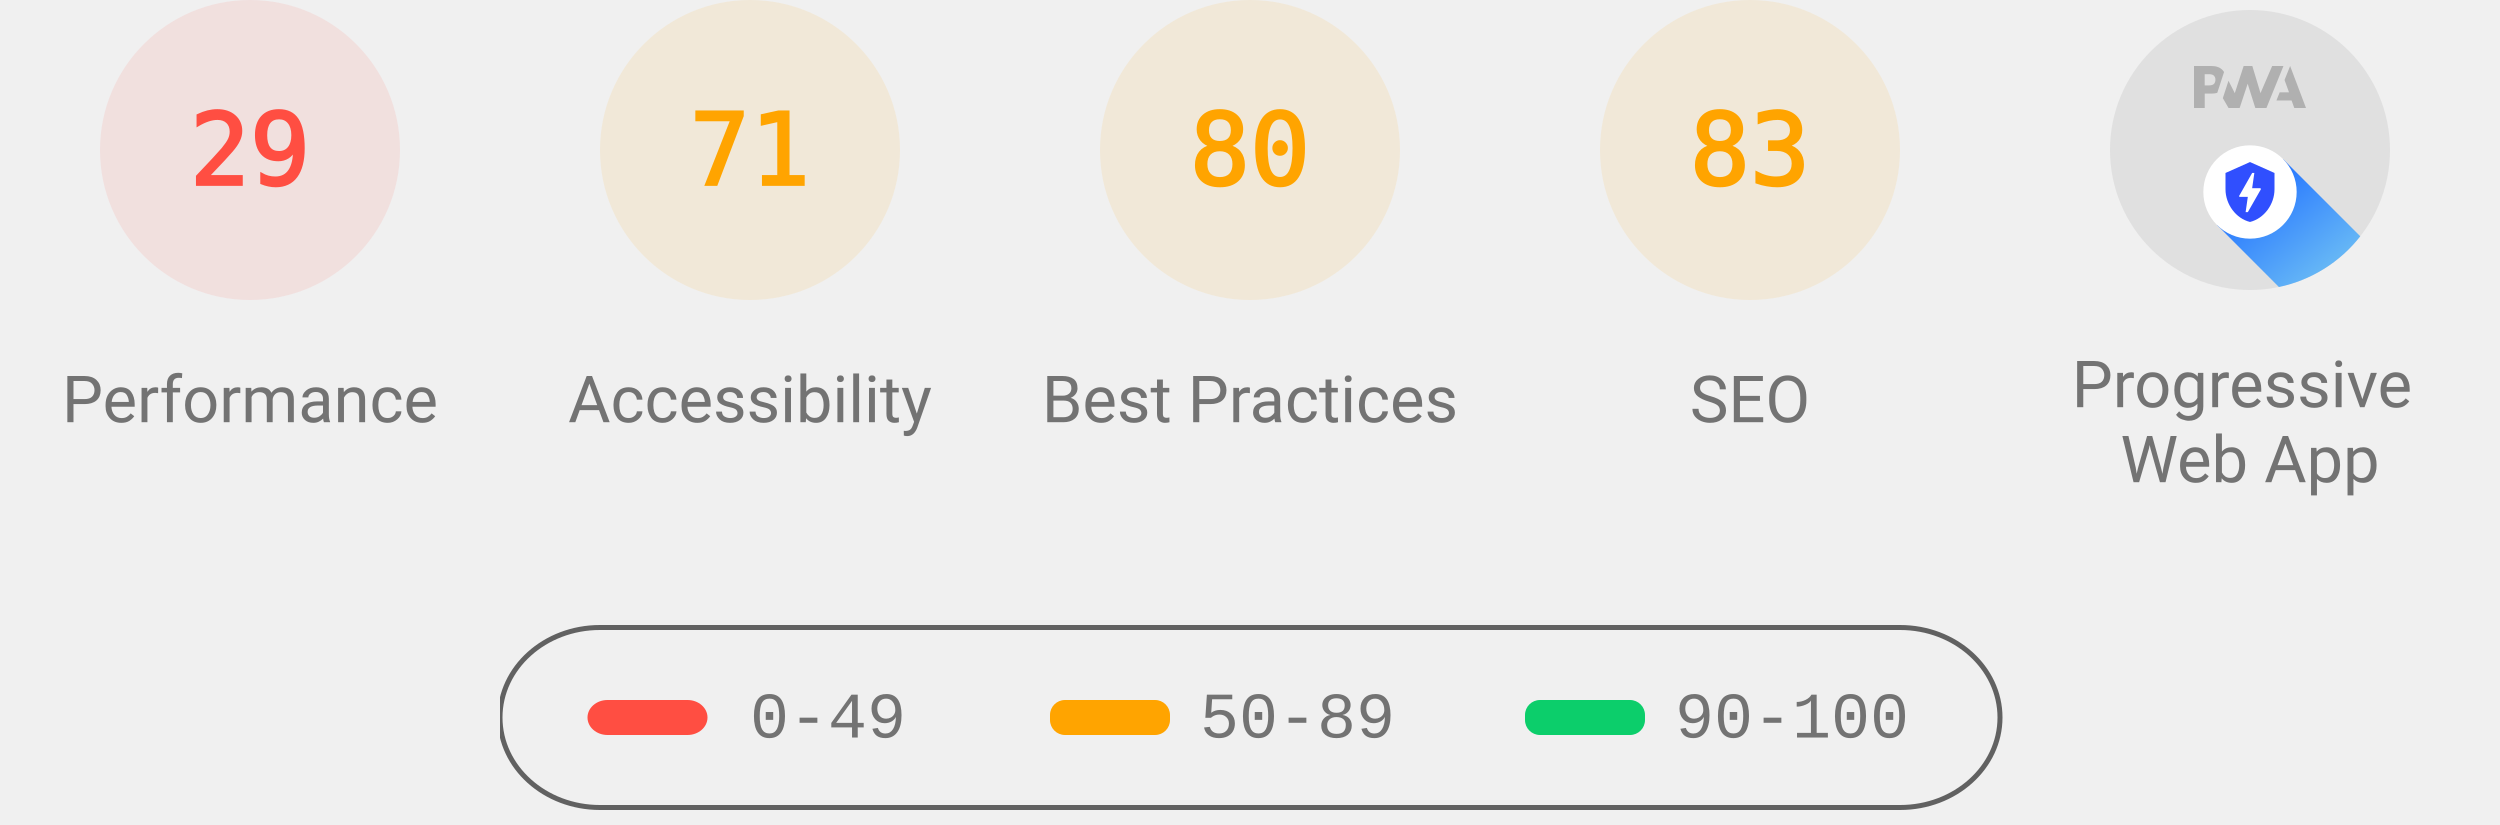
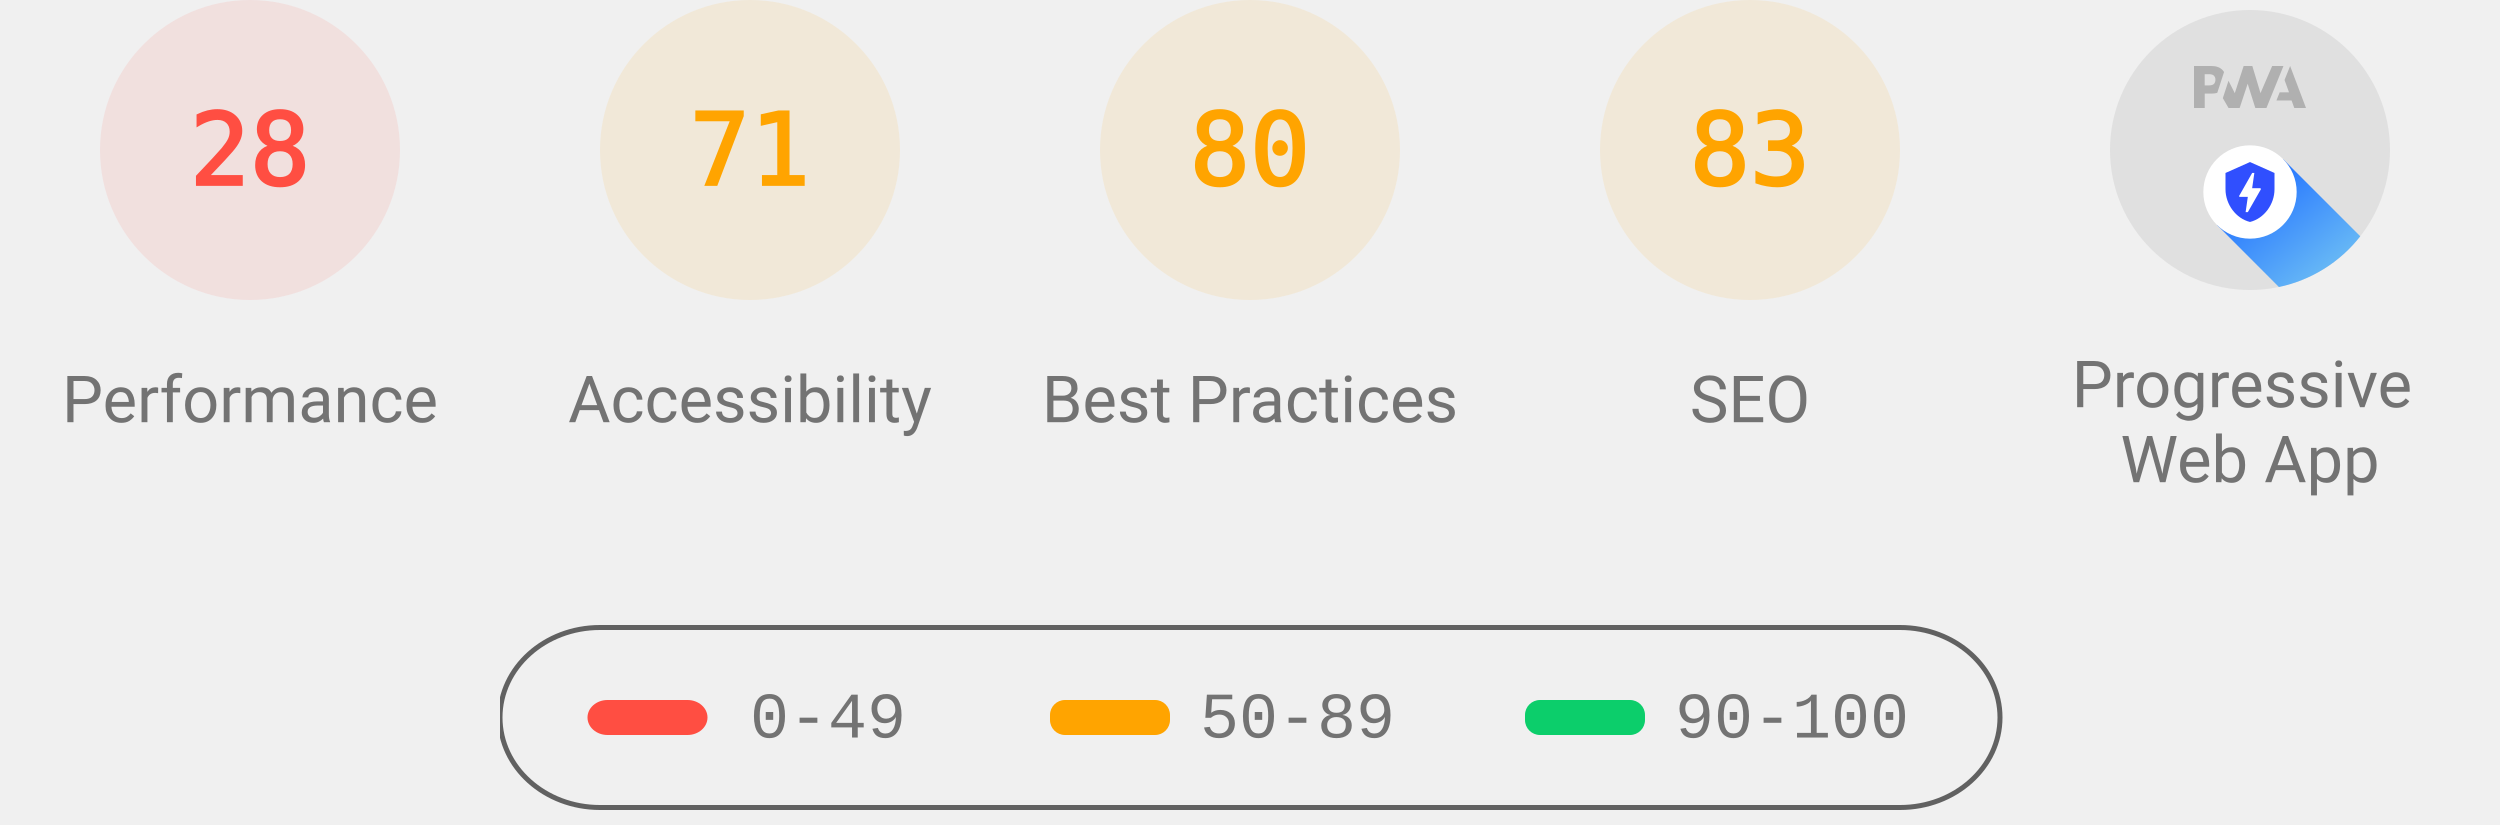
<svg xmlns="http://www.w3.org/2000/svg" class="theme--agnostic" fill="none" width="1000" height="330">
  <style>
			.gauge-base {
				opacity: 0.1
			}

			.gauge-arc {
				fill: none;
				animation-delay: 250ms;
				stroke-linecap: round;
				transform: rotate(-90deg);
				transform-origin: 100px 60px;
				animation: load-gauge 1s ease forwards
			}

			.guage-text {
				font-size: 40px;
				font-family: monospace;
				text-align: center
			}

			.guage-red {
				color: #ff4e42;
				fill: #ff4e42;
				stroke: #ff4e42
			}
			.guage-orange {
				color: #ffa400;
				fill: #ffa400;
				stroke: #ffa400
			}
			.guage-green {
				color: #0cce6b;
				fill: #0cce6b;
				stroke: #0cce6b
			}
			.theme--agnostic .guage-undefined {
				color: #5c5c5c;
				fill: #5c5c5c;
				stroke: #5c5c5c
			}
			.theme--light .guage-undefined {
				color: #1e1e1e;
				fill: #1e1e1e;
				stroke: #1e1e1e
			}
			.theme--dark .guage-undefined {
				color: #f5f5f5;
				fill: #f5f5f5;
				stroke: #f5f5f5
			}

			.guage-title {
				stroke: none;
				font-size: 26px;
				line-height: 26px;
				font-family: Roboto, Halvetica, Arial, sans-serif
			}
			.metric.guage-title {
				font-family: 'Courier New', Courier, monospace
			}
			.theme--agnostic .guage-title {
				color: #737373;
				fill: #737373
			}
			.theme--light .guage-title {
				color: #212121;
				fill: #212121
			}
			.theme--dark .guage-title {
				color: #f5f5f5;
				fill: #f5f5f5
			}

			@keyframes load-gauge {
				from {
					stroke-dasharray: 0 352.858
				}
			}
			.lh-gauge--pwa__disc {
				fill: #e0e0e0
			}
			.lh-gauge--pwa__logo {
				position: relative;
				fill: #b0b0b0
			}
			.lh-gauge--pwa__invisible {
				display: none
			}
			.lh-gauge--pwa__visible {
				display: inline
			}
			.guage-invisible {
				display: none
			}
			.lh-gauge--pwa__logo--primary-color {
				fill: #304ffe
			}
			.theme--agnostic .lh-gauge--pwa__logo--secondary-color {
				fill: #787878
			}
			.theme--light .lh-gauge--pwa__logo--secondary-color {
				fill: #3d3d3d
			}
			.theme--dark .lh-gauge--pwa__logo--secondary-color {
				fill: #d8b6b6
			}
			.theme--light #svg_2 {
				stroke: #00000022
			}
			.theme--agnostic #svg_2 {
				stroke: #616161
			}
			.theme--light #svg_2 {
				stroke: #00000022
			}
			.theme--dark #svg_2 {
				stroke: #f5f5f566
			}
		</style>
  <svg class="guage-div guage-perf guage-red" viewBox="0 0 200 200" width="200" height="200" x="0" y="0">
    <circle class="gauge-base" r="56" cx="100" cy="60" stroke-width="8" />
-     <circle class="gauge-arc guage-arc-1" r="56" cx="100" cy="60" stroke-width="8" style="stroke-dasharray: 102.039, 351.858;" />
-     <text class="guage-text" x="100px" y="60px" alignment-baseline="central" dominant-baseline="central" text-anchor="middle">29</text>
+     <circle class="gauge-arc guage-arc-1" r="56" cx="100" cy="60" stroke-width="8" style="stroke-dasharray: 98.52, 351.858;" />
+     <text class="guage-text" x="100px" y="60px" alignment-baseline="central" dominant-baseline="central" text-anchor="middle">28</text>
    <text class="guage-title" x="100px" y="160px" alignment-baseline="central" dominant-baseline="central" text-anchor="middle">Performance</text>
  </svg>
  <svg class="guage-div guage-acc guage-orange" viewBox="0 0 200 200" width="200" height="200" x="200" y="0">
    <circle class="gauge-base" r="56" cx="100" cy="60" stroke-width="8" />
    <circle class="gauge-arc guage-arc-2" r="56" cx="100" cy="60" stroke-width="8" style="stroke-dasharray: 249.819, 351.858;" />
    <text class="guage-text" x="100px" y="60px" alignment-baseline="central" dominant-baseline="central" text-anchor="middle">71</text>
    <text class="guage-title" x="100px" y="160px" alignment-baseline="central" dominant-baseline="central" text-anchor="middle">Accessibility</text>
  </svg>
  <svg class="guage-div guage-best guage-orange" viewBox="0 0 200 200" width="200" height="200" x="400" y="0">
    <circle class="gauge-base" r="56" cx="100" cy="60" stroke-width="8" />
    <circle class="gauge-arc guage-arc-3" r="56" cx="100" cy="60" stroke-width="8" style="stroke-dasharray: 281.486, 351.858;" />
    <text class="guage-text" x="100px" y="60px" alignment-baseline="central" dominant-baseline="central" text-anchor="middle">80</text>
    <text class="guage-title" x="100px" y="160px" alignment-baseline="central" dominant-baseline="central" text-anchor="middle">Best Practices</text>
  </svg>
  <svg class="guage-div guage-seo guage-orange" viewBox="0 0 200 200" width="200" height="200" x="600" y="0">
    <circle class="gauge-base" r="56" cx="100" cy="60" stroke-width="8" />
    <circle class="gauge-arc guage-arc-4" r="56" cx="100" cy="60" stroke-width="8" style="stroke-dasharray: 292.042, 351.858;" />
    <text class="guage-text" x="100px" y="60px" alignment-baseline="central" dominant-baseline="central" text-anchor="middle">83</text>
    <text class="guage-title" x="100px" y="160px" alignment-baseline="central" dominant-baseline="central" text-anchor="middle">SEO</text>
  </svg>
  <svg class="guage-div guage-pwa " viewBox="0 0 200 200" width="200" height="200" x="800" y="0">
    <svg viewBox="0 0 60 60" width="112" height="112" x="44" y="4">
      <defs>
        <linearGradient id="lh-gauge--pwa__check-circle__gradient-0" x1="50%" y1="0%" x2="50%" y2="100%">
          <stop stop-color="#00C852" offset="0%" />
          <stop stop-color="#009688" offset="100%" />
        </linearGradient>
        <linearGradient id="lh-gauge--pwa__installable__shadow-gradient-0" x1="76.056%" x2="24.111%" y1="82.995%" y2="24.735%">
          <stop stop-color="#A5D6A7" offset="0%" />
          <stop stop-color="#80CBC4" offset="100%" />
        </linearGradient>
        <linearGradient id="lh-gauge--pwa__fast-reliable__shadow-gradient-0" x1="76.056%" y1="82.995%" x2="25.678%" y2="26.493%">
          <stop stop-color="#64B5F6" offset="0%" />
          <stop stop-color="#2979FF" offset="100%" />
        </linearGradient>
        <g id="lh-gauge--pwa__fast-reliable-badge-0">
          <circle fill="#FFFFFF" cx="10" cy="10" r="10" />
          <path fill="#304FFE" d="M10 3.58l5.25 2.34v3.5c0 3.23-2.24 6.26-5.25 7-3.01-.74-5.25-3.77-5.25-7v-3.5L10 3.58zm-.47 10.74l2.76-4.83.03-.07c.04-.08 0-.24-.22-.24h-1.64l.47-3.26h-.47l-2.7 4.77c-.02.01.05-.1-.04.05-.09.16-.1.31.18.31h1.63l-.47 3.27h.47z" />
        </g>
        <g id="lh-gauge--pwa__installable-badge-0">
          <circle fill="#FFFFFF" cx="10" cy="10" r="10" />
          <path fill="#009688" d="M10 4.167A5.835 5.835 0 0 0 4.167 10 5.835 5.835 0 0 0 10 15.833 5.835 5.835 0 0 0 15.833 10 5.835 5.835 0 0 0 10 4.167zm2.917 6.416h-2.334v2.334H9.417v-2.334H7.083V9.417h2.334V7.083h1.166v2.334h2.334v1.166z" />
        </g>
      </defs>
      <g stroke="none" fill-rule="nonzero">
        <circle class="lh-gauge--pwa__disc" cx="30" cy="30" r="30" />
        <g class="lh-gauge--pwa__logo">
          <path d="M35.66 19.39l.7-1.75h2L37.4 15 38.6 12l3.4 9h-2.51l-.58-1.61z" />
          <path d="M33.52 21l3.65-9h-2.42l-2.5 5.82L30.5 12h-1.86l-1.9 5.82-1.35-2.65-1.21 3.72L25.4 21h2.38l1.72-5.2 1.64 5.2z" />
          <path fill-rule="nonzero" d="M20.3 17.91h1.48c.45 0 .85-.05 1.2-.15l.39-1.18 1.07-3.3a2.64 2.64 0 0 0-.28-.37c-.55-.6-1.36-.91-2.42-.91H18v9h2.3V17.9zm1.96-3.84c.22.22.33.5.33.87 0 .36-.1.65-.29.87-.2.23-.59.35-1.15.35h-.86v-2.41h.87c.52 0 .89.1 1.1.32z" />
        </g>
        <rect class="lh-gauge--pwa__component lh-gauge--pwa__na-line lh-gauge--pwa__invisible" fill="#FFFFFF" x="20" y="32" width="20" height="4" rx="2" />
        <g class="lh-gauge--pwa__component lh-gauge--pwa__fast-reliable-badge lh-gauge--pwa__visible" transform="translate(20, 29)">
          <path fill="url(#lh-gauge--pwa__fast-reliable__shadow-gradient-0)" d="M33.63 19.49A30 30 0 0 1 16.2 30.36L3 17.14 17.14 3l16.49 16.49z" />
          <use href="#lh-gauge--pwa__fast-reliable-badge-0" />
        </g>
        <g class="lh-gauge--pwa__component lh-gauge--pwa__installable-badge lh-gauge--pwa__invisible" transform="translate(20, 29)">
          <path fill="url(#lh-gauge--pwa__installable__shadow-gradient-0)" d="M33.629 19.487c-4.272 5.453-10.391 9.39-17.415 10.869L3 17.142 17.142 3 33.63 19.487z" />
          <use href="#lh-gauge--pwa__installable-badge-0" />
        </g>
        <g class="lh-gauge--pwa__component lh-gauge--pwa__fast-reliable-installable-badges lh-gauge--pwa__invisible">
          <g transform="translate(8, 29)">
            <path fill="url(#lh-gauge--pwa__fast-reliable__shadow-gradient-0)" d="M16.321 30.463L3 17.143 17.142 3l22.365 22.365A29.864 29.864 0 0 1 22 31c-1.942 0-3.84-.184-5.679-.537z" />
            <use href="#lh-gauge--pwa__fast-reliable-badge-0" />
          </g>
          <g transform="translate(32, 29)">
            <path fill="url(#lh-gauge--pwa__installable__shadow-gradient-0)" d="M25.982 11.84a30.107 30.107 0 0 1-13.08 15.203L3 17.143 17.142 3l8.84 8.84z" />
            <use href="#lh-gauge--pwa__installable-badge-0" />
          </g>
        </g>
        <g class="lh-gauge--pwa__component lh-gauge--pwa__check-circle lh-gauge--pwa__invisible" transform="translate(18, 28)">
          <circle fill="#FFFFFF" cx="12" cy="12" r="12" />
          <path fill="url(#lh-gauge--pwa__check-circle__gradient-0)" d="M12 2a10 10 0 1 0 0 20 10 10 0 0 0 0-20zm-2 15l-5-5 1.41-1.41L10 14.17l7.59-7.59L19 8l-9 9z" />
        </g>
      </g>
    </svg>
    <text class="guage-title" y="160px" alignment-baseline="central" dominant-baseline="central" text-anchor="middle">
      <tspan x="100px" dy="-6px">Progressive</tspan>
      <tspan x="100px" dy="30px">Web App</tspan>
    </text>
  </svg>
  <svg width="604" height="76" x="200" y="250">
    <g>
      <rect fill="none" id="canvas_background" height="80" width="604" y="-1" x="-1" />
      <g display="none" overflow="visible" y="0" x="0" height="100%" width="100%" id="canvasGrid">
        <rect fill="url(#gridpattern)" stroke-width="0" y="0" x="0" height="100%" width="100%" />
      </g>
    </g>
    <g>
      <rect fill-opacity="0" stroke-width="2" rx="40" id="svg_2" height="72" width="600" y="1" x="0" fill="#000000" />
      <rect stroke="#000" rx="8" id="svg_3" height="14" width="48" y="30" x="35" stroke-opacity="null" stroke-width="0" fill="#ff4e42" />
      <rect stroke="#000" rx="6" id="svg_4" height="14" width="48" y="30" x="220" stroke-opacity="null" stroke-width="0" fill="#ffa400" />
      <rect stroke="#000" rx="6" id="svg_5" height="14" width="48" y="30" x="410" stroke-opacity="null" stroke-width="0" fill="#0cce6b" />
      <text class="metric guage-title" xml:space="preserve" text-anchor="start" font-size="26" id="svg_6" y="45" x="100" stroke-opacity="null" stroke-width="0" stroke="#000">0-49</text>
      <text class="metric guage-title" xml:space="preserve" text-anchor="start" font-size="26" id="svg_7" y="45" x="280" stroke-opacity="null" stroke-width="0" stroke="#000">50-89</text>
      <text class="metric guage-title" xml:space="preserve" text-anchor="start" font-size="26" id="svg_8" y="45" x="470" stroke-opacity="null" stroke-width="0" stroke="#000">90-100</text>
    </g>
  </svg>
</svg>
